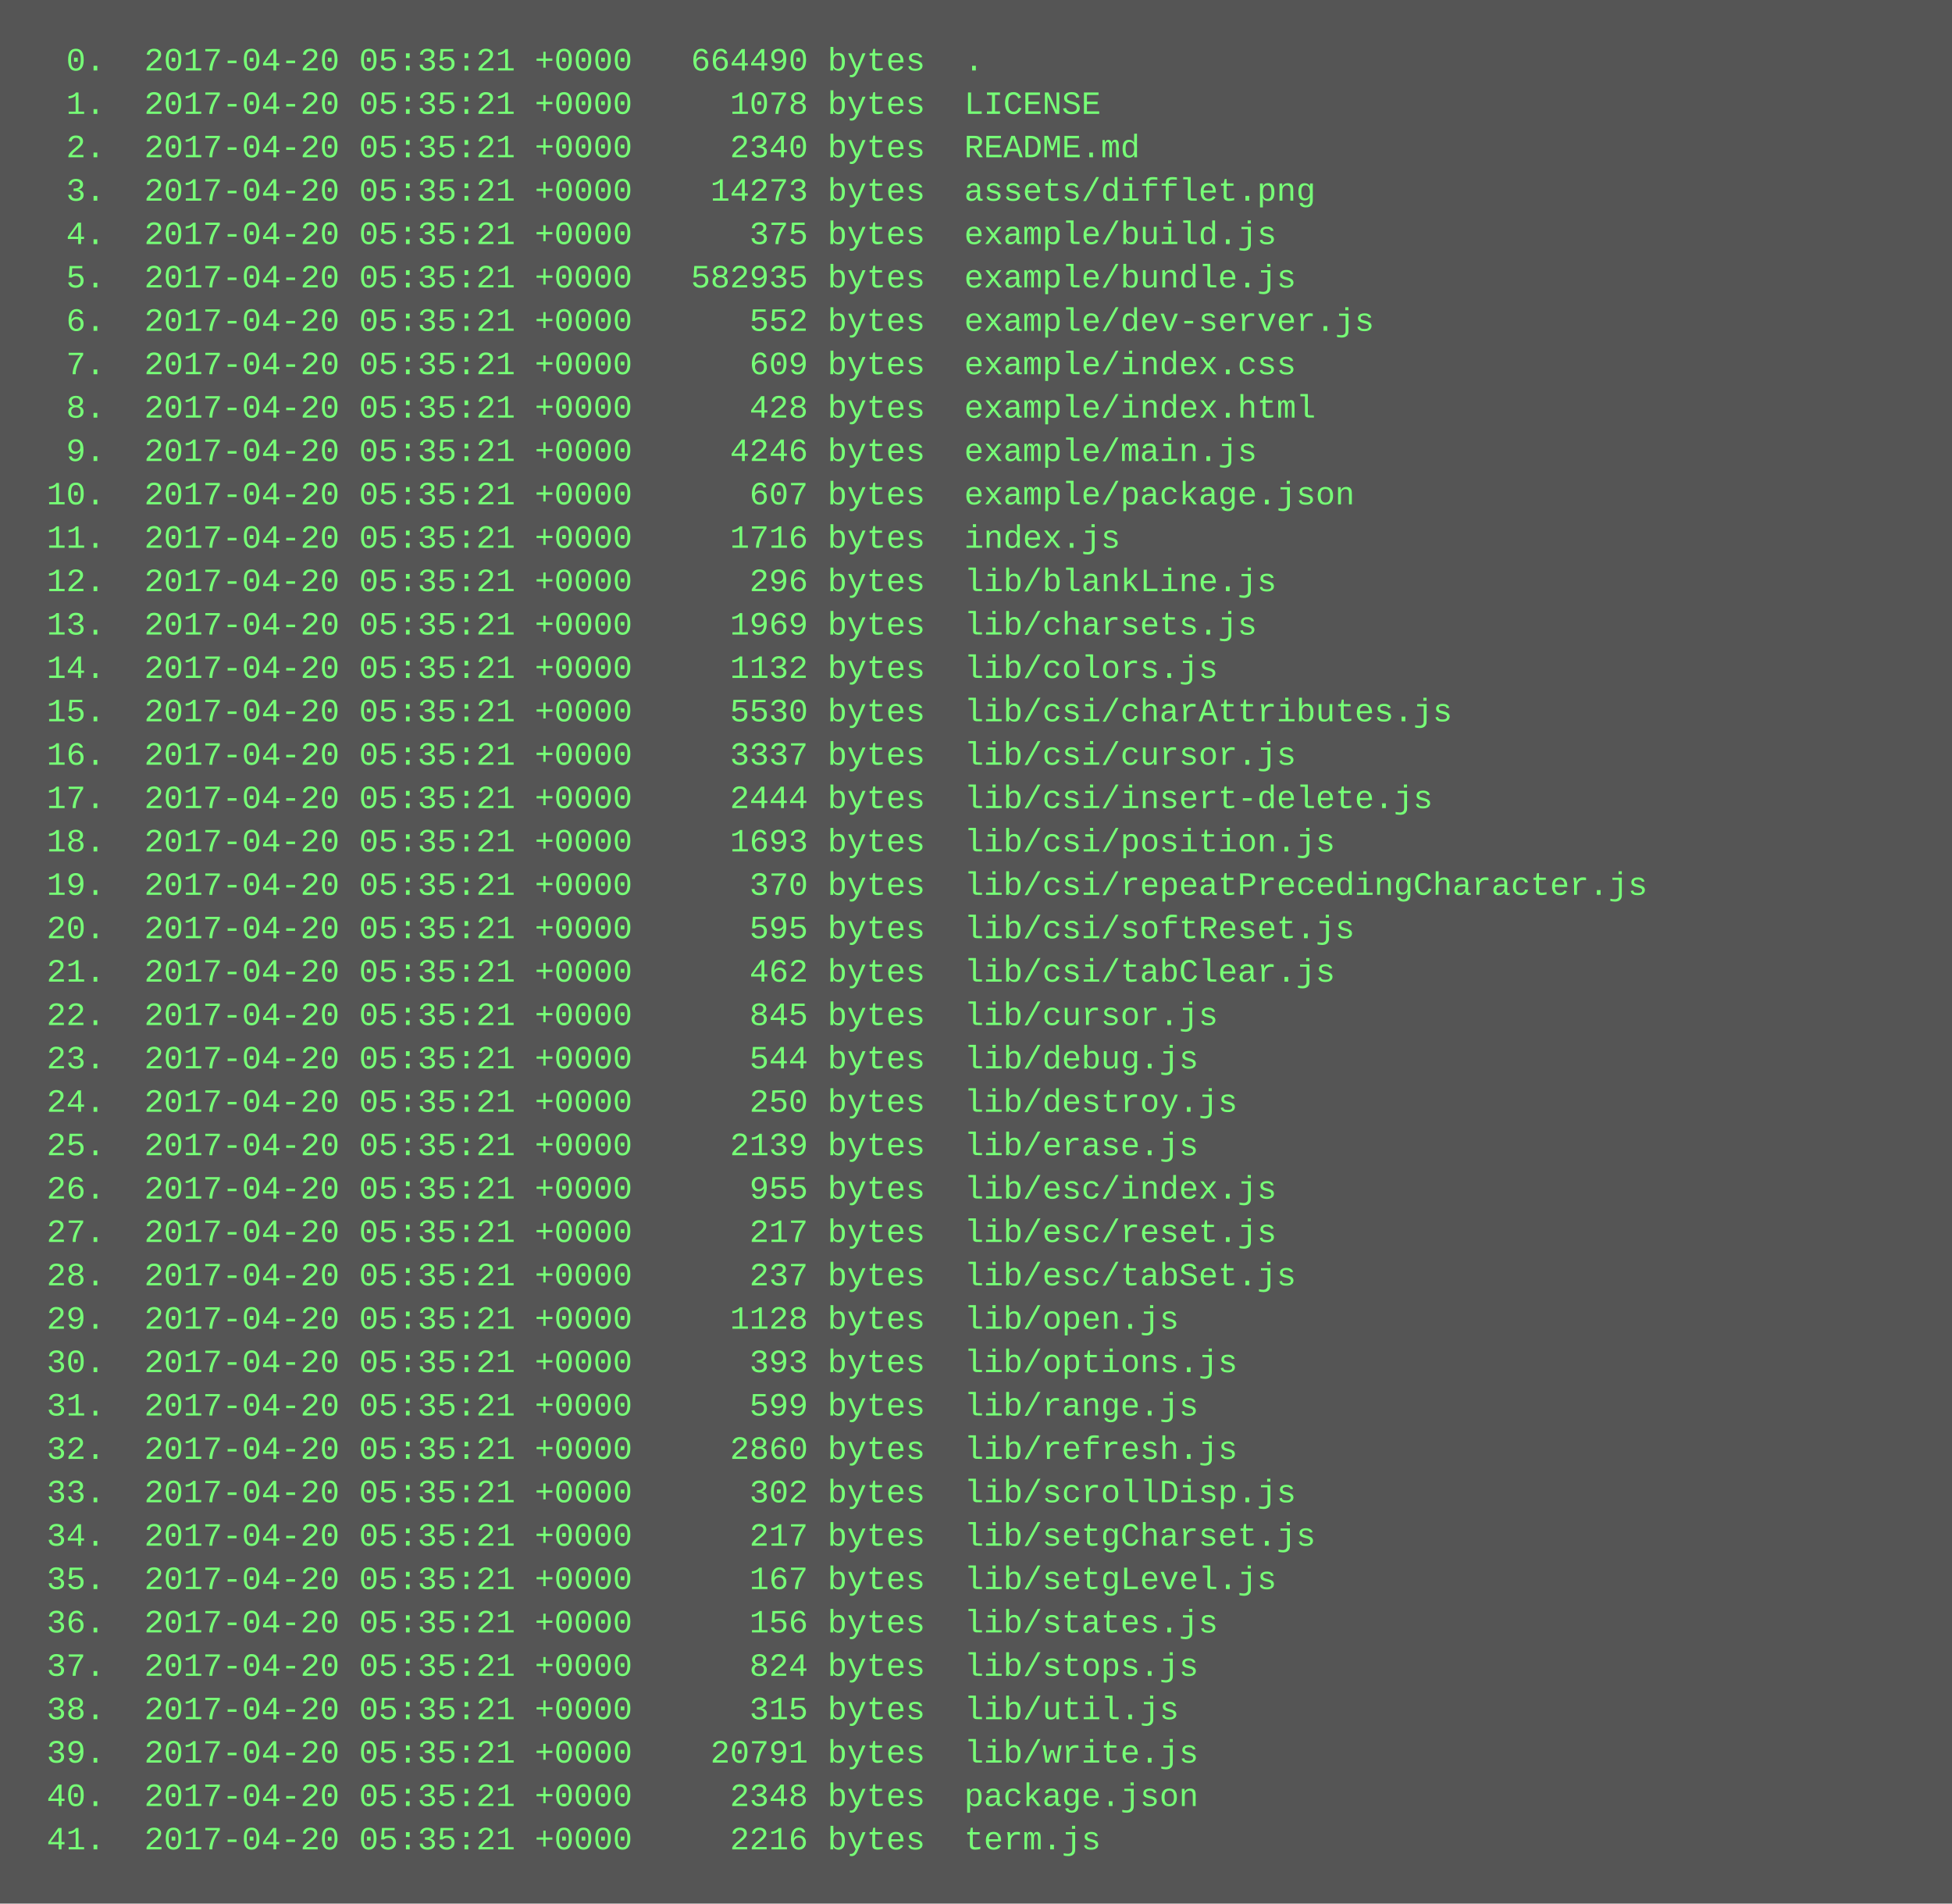
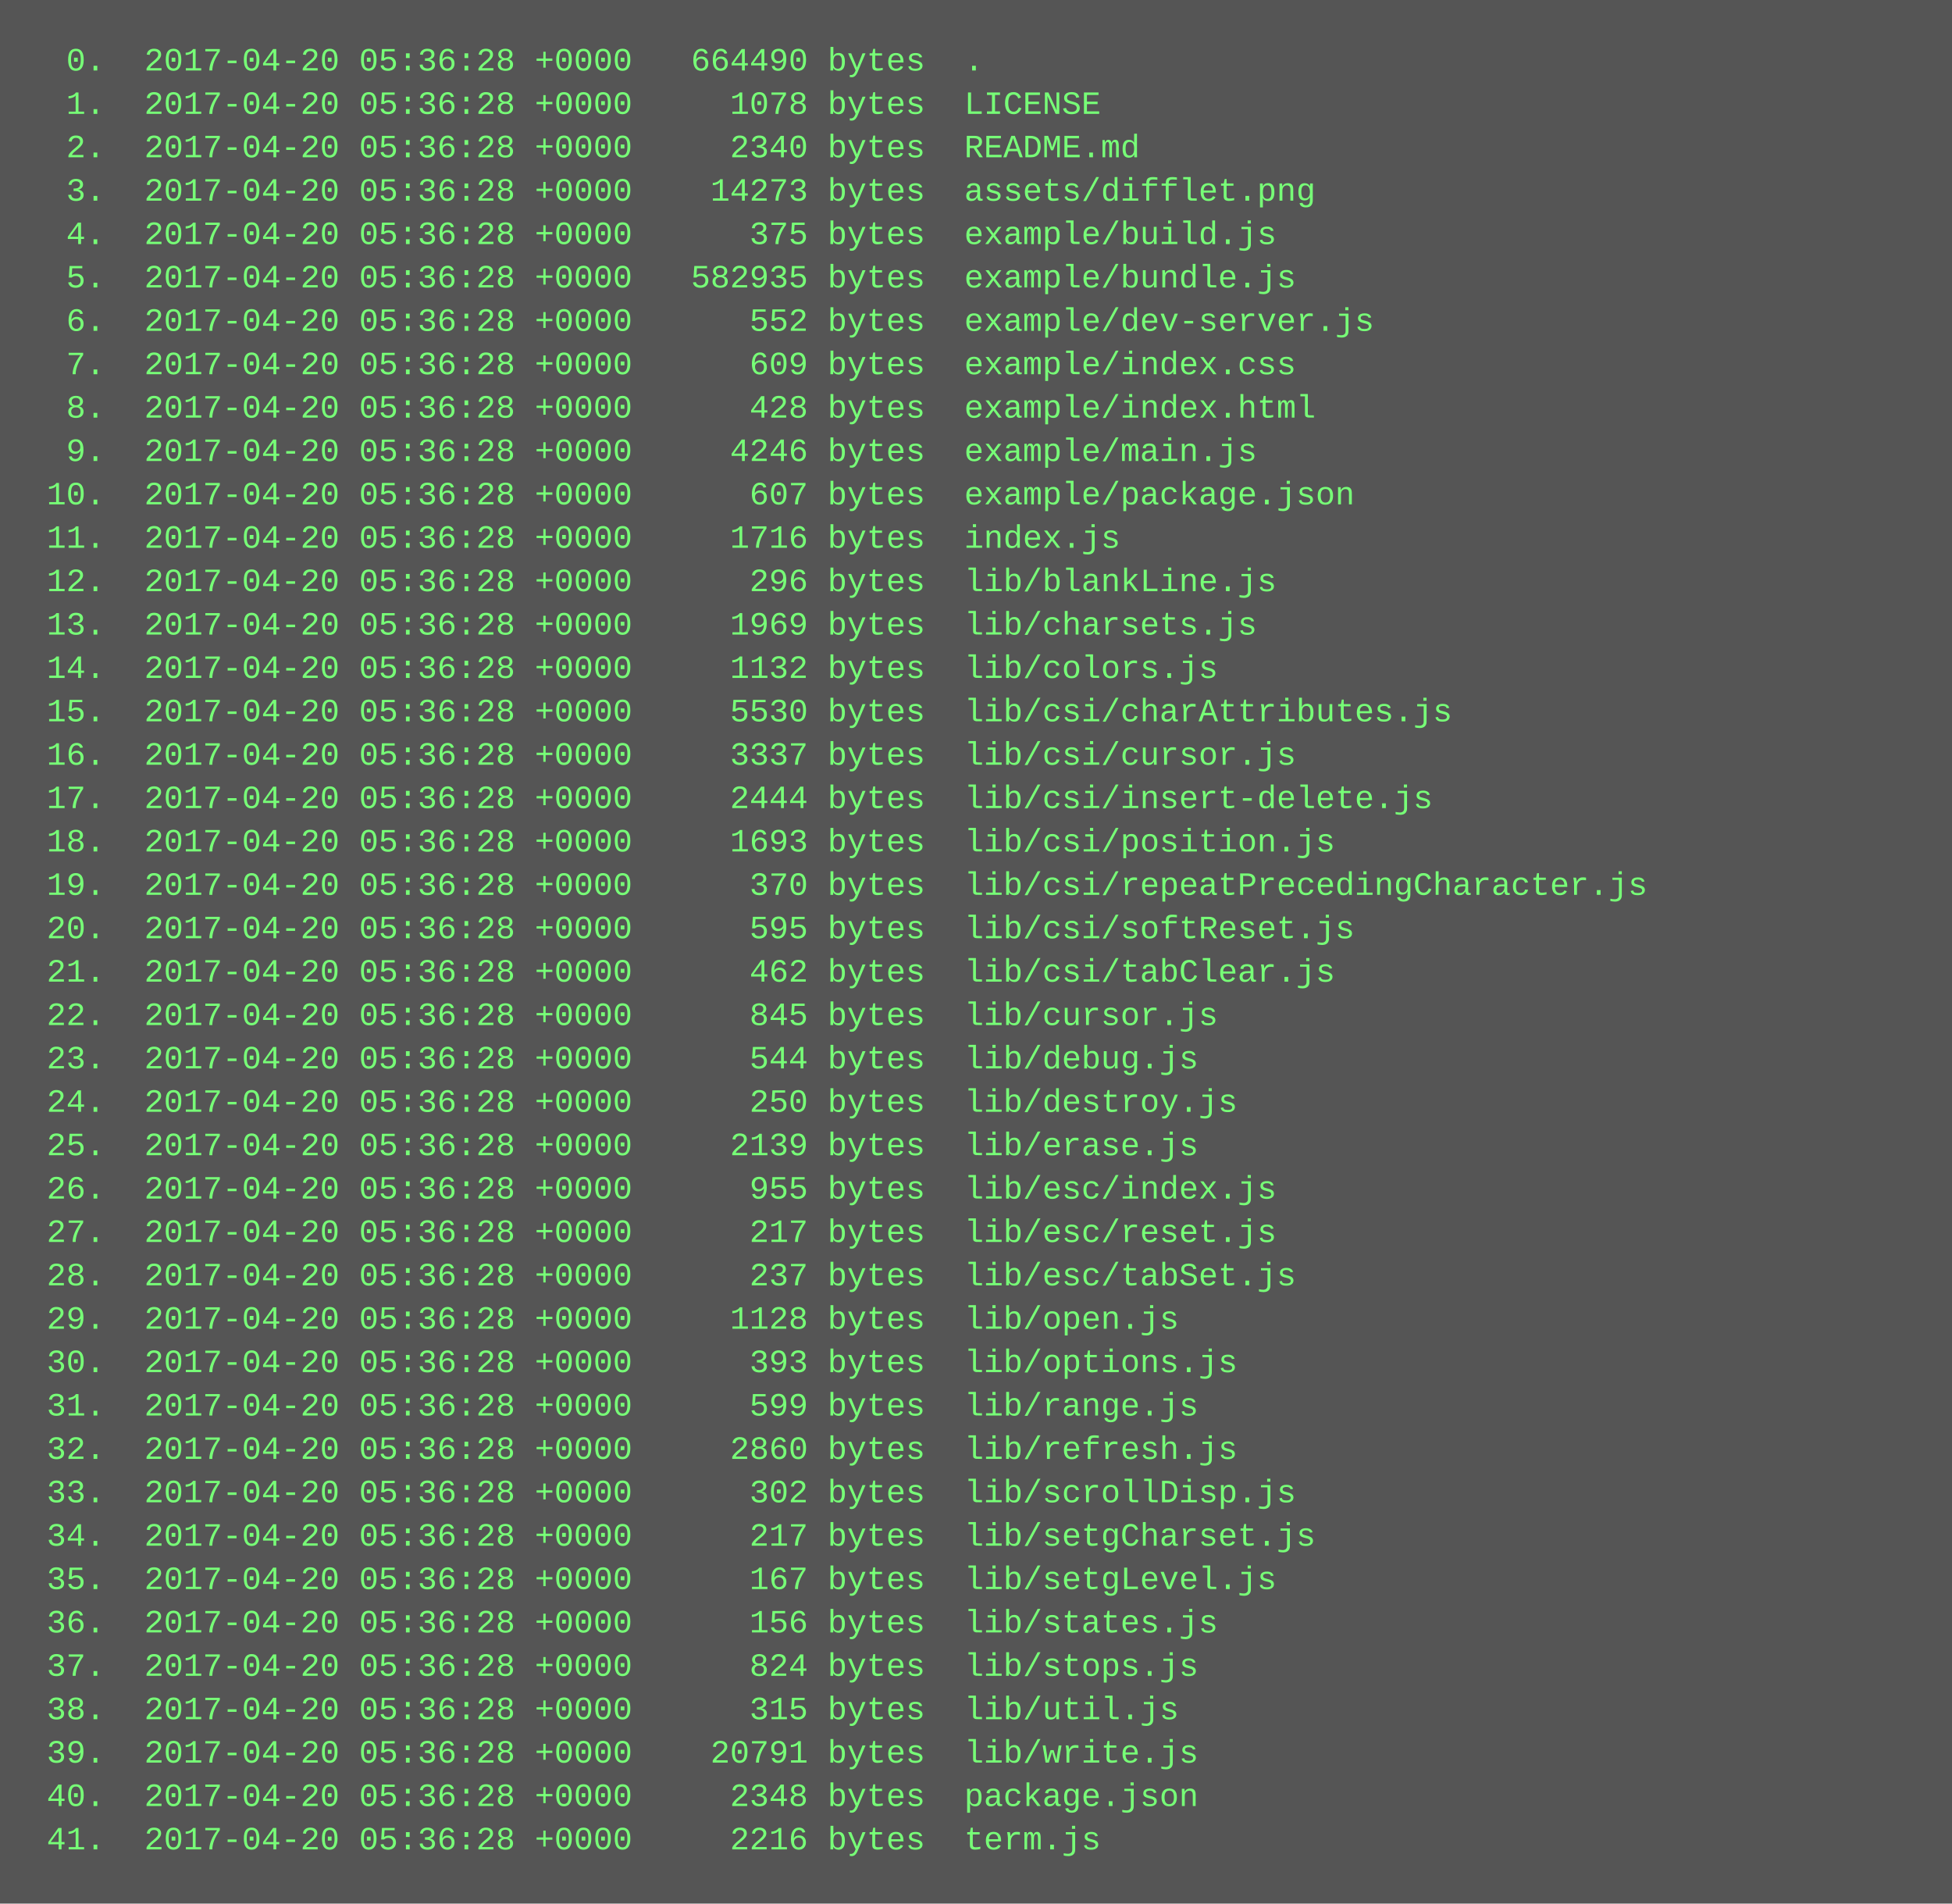
<svg xmlns="http://www.w3.org/2000/svg" height="702" width="720">
  <rect height="702" fill="#555" width="720" />
  <text fill="#7f7" font-family="Courier New" font-size="12" xml:space="preserve">
-     <tspan x="10" y="26">  0.  2017-04-20 05:35:21 +0000   664490 bytes  .</tspan>
-     <tspan x="10" y="42">  1.  2017-04-20 05:35:21 +0000     1078 bytes  LICENSE</tspan>
-     <tspan x="10" y="58">  2.  2017-04-20 05:35:21 +0000     2340 bytes  README.md</tspan>
-     <tspan x="10" y="74">  3.  2017-04-20 05:35:21 +0000    14273 bytes  assets/difflet.png</tspan>
-     <tspan x="10" y="90">  4.  2017-04-20 05:35:21 +0000      375 bytes  example/build.js</tspan>
-     <tspan x="10" y="106">  5.  2017-04-20 05:35:21 +0000   582935 bytes  example/bundle.js</tspan>
-     <tspan x="10" y="122">  6.  2017-04-20 05:35:21 +0000      552 bytes  example/dev-server.js</tspan>
-     <tspan x="10" y="138">  7.  2017-04-20 05:35:21 +0000      609 bytes  example/index.css</tspan>
-     <tspan x="10" y="154">  8.  2017-04-20 05:35:21 +0000      428 bytes  example/index.html</tspan>
-     <tspan x="10" y="170">  9.  2017-04-20 05:35:21 +0000     4246 bytes  example/main.js</tspan>
-     <tspan x="10" y="186"> 10.  2017-04-20 05:35:21 +0000      607 bytes  example/package.json</tspan>
-     <tspan x="10" y="202"> 11.  2017-04-20 05:35:21 +0000     1716 bytes  index.js</tspan>
-     <tspan x="10" y="218"> 12.  2017-04-20 05:35:21 +0000      296 bytes  lib/blankLine.js</tspan>
-     <tspan x="10" y="234"> 13.  2017-04-20 05:35:21 +0000     1969 bytes  lib/charsets.js</tspan>
-     <tspan x="10" y="250"> 14.  2017-04-20 05:35:21 +0000     1132 bytes  lib/colors.js</tspan>
-     <tspan x="10" y="266"> 15.  2017-04-20 05:35:21 +0000     5530 bytes  lib/csi/charAttributes.js</tspan>
-     <tspan x="10" y="282"> 16.  2017-04-20 05:35:21 +0000     3337 bytes  lib/csi/cursor.js</tspan>
-     <tspan x="10" y="298"> 17.  2017-04-20 05:35:21 +0000     2444 bytes  lib/csi/insert-delete.js</tspan>
-     <tspan x="10" y="314"> 18.  2017-04-20 05:35:21 +0000     1693 bytes  lib/csi/position.js</tspan>
-     <tspan x="10" y="330"> 19.  2017-04-20 05:35:21 +0000      370 bytes  lib/csi/repeatPrecedingCharacter.js</tspan>
-     <tspan x="10" y="346"> 20.  2017-04-20 05:35:21 +0000      595 bytes  lib/csi/softReset.js</tspan>
-     <tspan x="10" y="362"> 21.  2017-04-20 05:35:21 +0000      462 bytes  lib/csi/tabClear.js</tspan>
-     <tspan x="10" y="378"> 22.  2017-04-20 05:35:21 +0000      845 bytes  lib/cursor.js</tspan>
-     <tspan x="10" y="394"> 23.  2017-04-20 05:35:21 +0000      544 bytes  lib/debug.js</tspan>
-     <tspan x="10" y="410"> 24.  2017-04-20 05:35:21 +0000      250 bytes  lib/destroy.js</tspan>
-     <tspan x="10" y="426"> 25.  2017-04-20 05:35:21 +0000     2139 bytes  lib/erase.js</tspan>
-     <tspan x="10" y="442"> 26.  2017-04-20 05:35:21 +0000      955 bytes  lib/esc/index.js</tspan>
-     <tspan x="10" y="458"> 27.  2017-04-20 05:35:21 +0000      217 bytes  lib/esc/reset.js</tspan>
-     <tspan x="10" y="474"> 28.  2017-04-20 05:35:21 +0000      237 bytes  lib/esc/tabSet.js</tspan>
-     <tspan x="10" y="490"> 29.  2017-04-20 05:35:21 +0000     1128 bytes  lib/open.js</tspan>
-     <tspan x="10" y="506"> 30.  2017-04-20 05:35:21 +0000      393 bytes  lib/options.js</tspan>
-     <tspan x="10" y="522"> 31.  2017-04-20 05:35:21 +0000      599 bytes  lib/range.js</tspan>
-     <tspan x="10" y="538"> 32.  2017-04-20 05:35:21 +0000     2860 bytes  lib/refresh.js</tspan>
-     <tspan x="10" y="554"> 33.  2017-04-20 05:35:21 +0000      302 bytes  lib/scrollDisp.js</tspan>
-     <tspan x="10" y="570"> 34.  2017-04-20 05:35:21 +0000      217 bytes  lib/setgCharset.js</tspan>
-     <tspan x="10" y="586"> 35.  2017-04-20 05:35:21 +0000      167 bytes  lib/setgLevel.js</tspan>
-     <tspan x="10" y="602"> 36.  2017-04-20 05:35:21 +0000      156 bytes  lib/states.js</tspan>
-     <tspan x="10" y="618"> 37.  2017-04-20 05:35:21 +0000      824 bytes  lib/stops.js</tspan>
-     <tspan x="10" y="634"> 38.  2017-04-20 05:35:21 +0000      315 bytes  lib/util.js</tspan>
-     <tspan x="10" y="650"> 39.  2017-04-20 05:35:21 +0000    20791 bytes  lib/write.js</tspan>
-     <tspan x="10" y="666"> 40.  2017-04-20 05:35:21 +0000     2348 bytes  package.json</tspan>
-     <tspan x="10" y="682"> 41.  2017-04-20 05:35:21 +0000     2216 bytes  term.js</tspan>
+     <tspan x="10" y="26">  0.  2017-04-20 05:36:28 +0000   664490 bytes  .</tspan>
+     <tspan x="10" y="42">  1.  2017-04-20 05:36:28 +0000     1078 bytes  LICENSE</tspan>
+     <tspan x="10" y="58">  2.  2017-04-20 05:36:28 +0000     2340 bytes  README.md</tspan>
+     <tspan x="10" y="74">  3.  2017-04-20 05:36:28 +0000    14273 bytes  assets/difflet.png</tspan>
+     <tspan x="10" y="90">  4.  2017-04-20 05:36:28 +0000      375 bytes  example/build.js</tspan>
+     <tspan x="10" y="106">  5.  2017-04-20 05:36:28 +0000   582935 bytes  example/bundle.js</tspan>
+     <tspan x="10" y="122">  6.  2017-04-20 05:36:28 +0000      552 bytes  example/dev-server.js</tspan>
+     <tspan x="10" y="138">  7.  2017-04-20 05:36:28 +0000      609 bytes  example/index.css</tspan>
+     <tspan x="10" y="154">  8.  2017-04-20 05:36:28 +0000      428 bytes  example/index.html</tspan>
+     <tspan x="10" y="170">  9.  2017-04-20 05:36:28 +0000     4246 bytes  example/main.js</tspan>
+     <tspan x="10" y="186"> 10.  2017-04-20 05:36:28 +0000      607 bytes  example/package.json</tspan>
+     <tspan x="10" y="202"> 11.  2017-04-20 05:36:28 +0000     1716 bytes  index.js</tspan>
+     <tspan x="10" y="218"> 12.  2017-04-20 05:36:28 +0000      296 bytes  lib/blankLine.js</tspan>
+     <tspan x="10" y="234"> 13.  2017-04-20 05:36:28 +0000     1969 bytes  lib/charsets.js</tspan>
+     <tspan x="10" y="250"> 14.  2017-04-20 05:36:28 +0000     1132 bytes  lib/colors.js</tspan>
+     <tspan x="10" y="266"> 15.  2017-04-20 05:36:28 +0000     5530 bytes  lib/csi/charAttributes.js</tspan>
+     <tspan x="10" y="282"> 16.  2017-04-20 05:36:28 +0000     3337 bytes  lib/csi/cursor.js</tspan>
+     <tspan x="10" y="298"> 17.  2017-04-20 05:36:28 +0000     2444 bytes  lib/csi/insert-delete.js</tspan>
+     <tspan x="10" y="314"> 18.  2017-04-20 05:36:28 +0000     1693 bytes  lib/csi/position.js</tspan>
+     <tspan x="10" y="330"> 19.  2017-04-20 05:36:28 +0000      370 bytes  lib/csi/repeatPrecedingCharacter.js</tspan>
+     <tspan x="10" y="346"> 20.  2017-04-20 05:36:28 +0000      595 bytes  lib/csi/softReset.js</tspan>
+     <tspan x="10" y="362"> 21.  2017-04-20 05:36:28 +0000      462 bytes  lib/csi/tabClear.js</tspan>
+     <tspan x="10" y="378"> 22.  2017-04-20 05:36:28 +0000      845 bytes  lib/cursor.js</tspan>
+     <tspan x="10" y="394"> 23.  2017-04-20 05:36:28 +0000      544 bytes  lib/debug.js</tspan>
+     <tspan x="10" y="410"> 24.  2017-04-20 05:36:28 +0000      250 bytes  lib/destroy.js</tspan>
+     <tspan x="10" y="426"> 25.  2017-04-20 05:36:28 +0000     2139 bytes  lib/erase.js</tspan>
+     <tspan x="10" y="442"> 26.  2017-04-20 05:36:28 +0000      955 bytes  lib/esc/index.js</tspan>
+     <tspan x="10" y="458"> 27.  2017-04-20 05:36:28 +0000      217 bytes  lib/esc/reset.js</tspan>
+     <tspan x="10" y="474"> 28.  2017-04-20 05:36:28 +0000      237 bytes  lib/esc/tabSet.js</tspan>
+     <tspan x="10" y="490"> 29.  2017-04-20 05:36:28 +0000     1128 bytes  lib/open.js</tspan>
+     <tspan x="10" y="506"> 30.  2017-04-20 05:36:28 +0000      393 bytes  lib/options.js</tspan>
+     <tspan x="10" y="522"> 31.  2017-04-20 05:36:28 +0000      599 bytes  lib/range.js</tspan>
+     <tspan x="10" y="538"> 32.  2017-04-20 05:36:28 +0000     2860 bytes  lib/refresh.js</tspan>
+     <tspan x="10" y="554"> 33.  2017-04-20 05:36:28 +0000      302 bytes  lib/scrollDisp.js</tspan>
+     <tspan x="10" y="570"> 34.  2017-04-20 05:36:28 +0000      217 bytes  lib/setgCharset.js</tspan>
+     <tspan x="10" y="586"> 35.  2017-04-20 05:36:28 +0000      167 bytes  lib/setgLevel.js</tspan>
+     <tspan x="10" y="602"> 36.  2017-04-20 05:36:28 +0000      156 bytes  lib/states.js</tspan>
+     <tspan x="10" y="618"> 37.  2017-04-20 05:36:28 +0000      824 bytes  lib/stops.js</tspan>
+     <tspan x="10" y="634"> 38.  2017-04-20 05:36:28 +0000      315 bytes  lib/util.js</tspan>
+     <tspan x="10" y="650"> 39.  2017-04-20 05:36:28 +0000    20791 bytes  lib/write.js</tspan>
+     <tspan x="10" y="666"> 40.  2017-04-20 05:36:28 +0000     2348 bytes  package.json</tspan>
+     <tspan x="10" y="682"> 41.  2017-04-20 05:36:28 +0000     2216 bytes  term.js</tspan>
  </text>
</svg>
